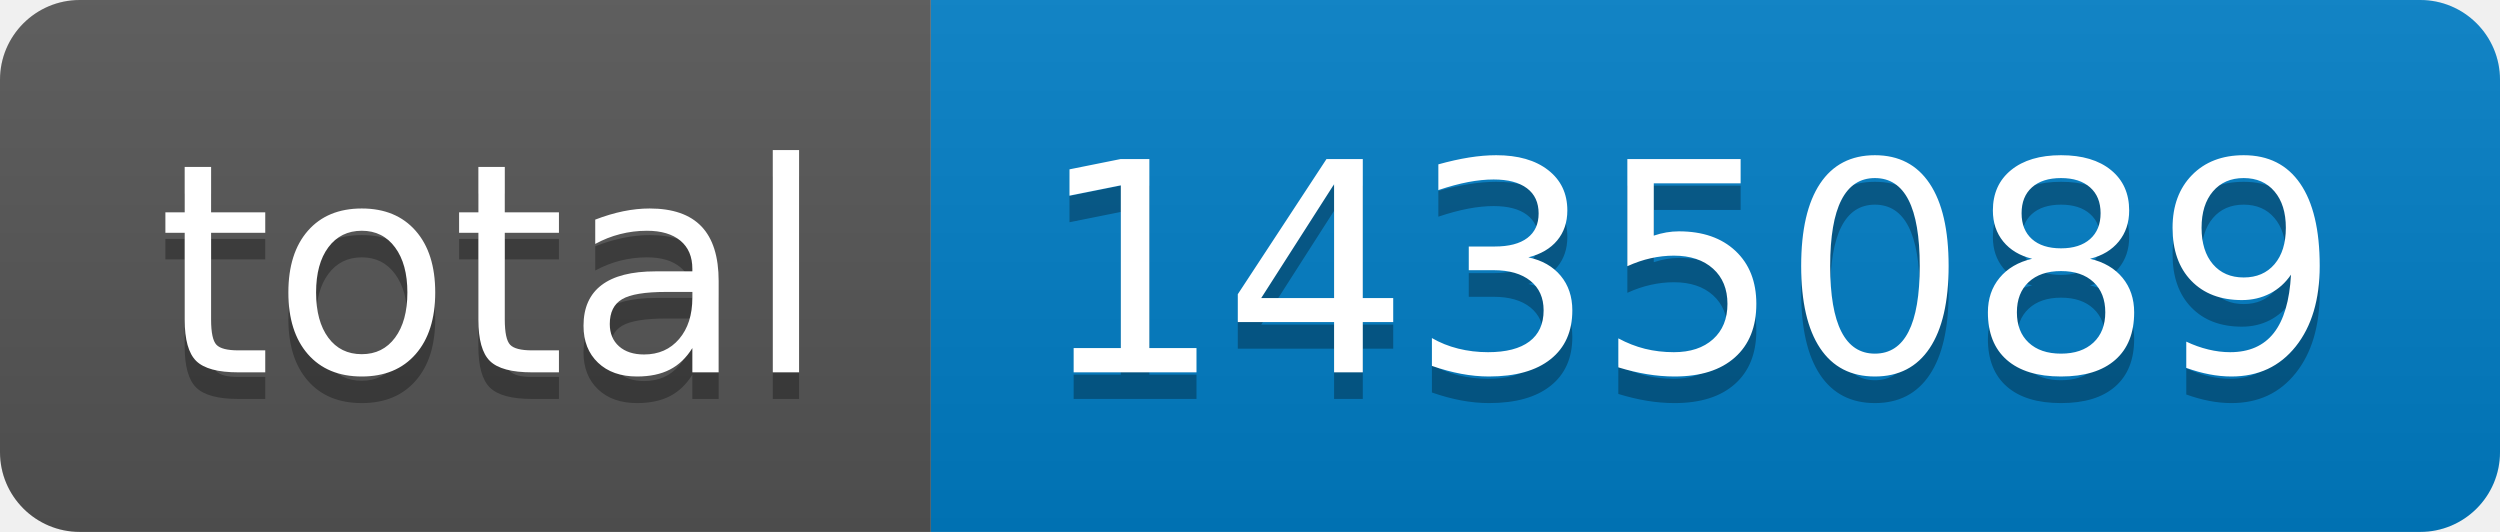
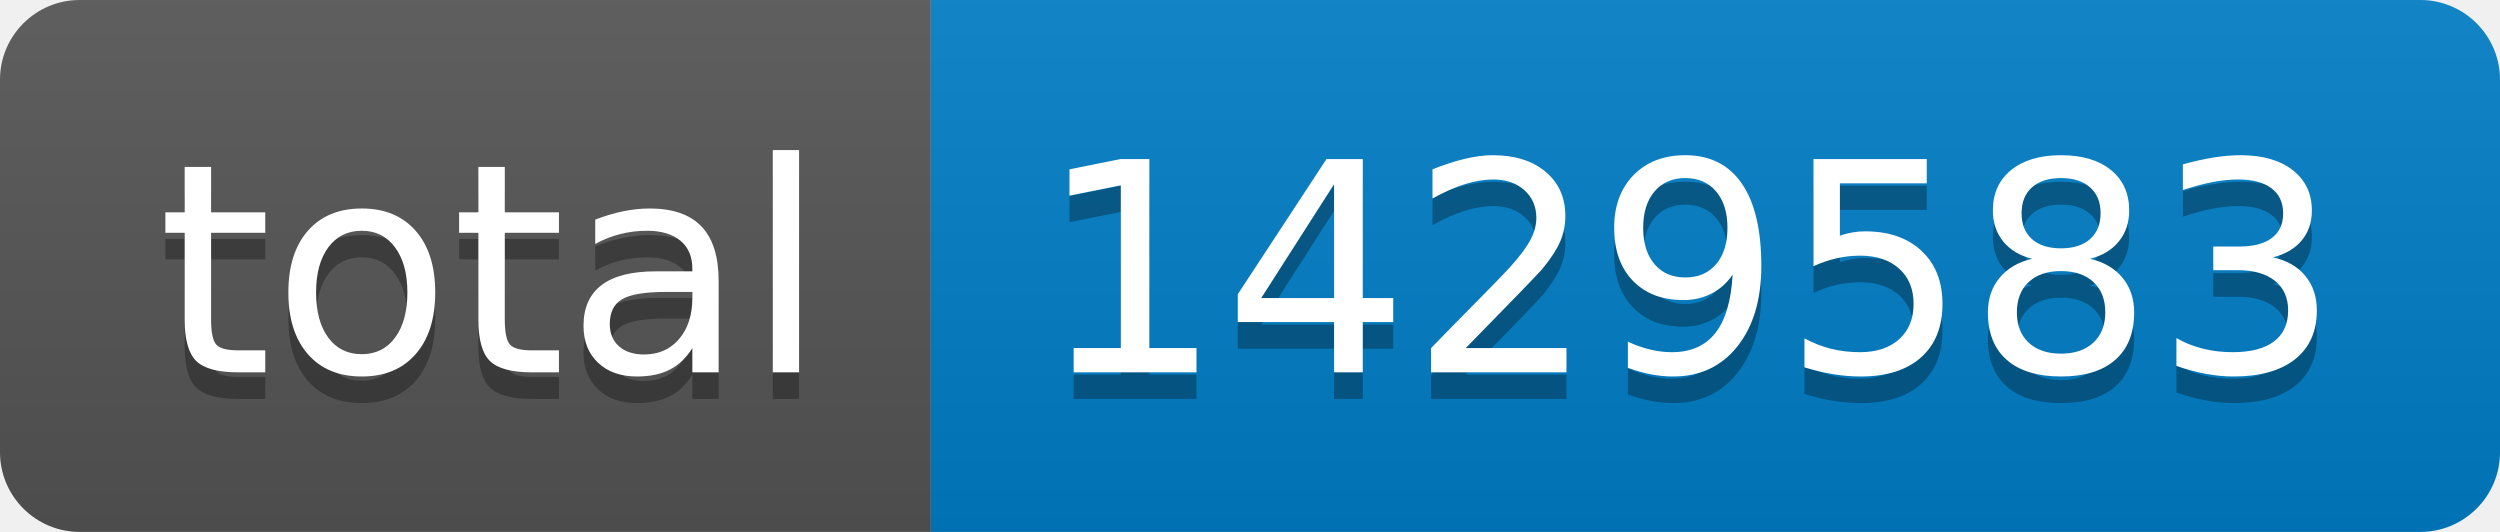
- <svg xmlns="http://www.w3.org/2000/svg" width="94" height="20" role="img" aria-label="total: 1435089">
+ <svg xmlns="http://www.w3.org/2000/svg" width="94" height="20" role="img" aria-label="total: 1429583">
  <linearGradient id="s" x2="0" y2="100%">
    <stop offset="0" stop-color="#bbb" stop-opacity=".1" />
    <stop offset="1" stop-opacity=".1" />
  </linearGradient>
  <clipPath id="r">
    <rect width="94" height="20" rx="3" fill="#fff" />
  </clipPath>
  <g clip-path="url(#r)">
    <rect width="35" height="20" fill="#555" />
    <rect x="35" width="59" height="20" fill="#007ec6" />
    <rect width="94" height="20" fill="url(#s)" />
  </g>
  <g fill="#fff" text-anchor="middle" font-family="Verdana,Geneva,DejaVu Sans,sans-serif" text-rendering="geometricPrecision" font-size="110">
    <text aria-hidden="true" x="185" y="150" fill="#010101" fill-opacity=".3" transform="scale(.1)" textLength="250">total</text>
    <text x="185" y="140" transform="scale(.1)" fill="#fff" textLength="250">total</text>
-     <text aria-hidden="true" x="635" y="150" fill="#010101" fill-opacity=".3" transform="scale(.1)" textLength="490">1435089</text>
-     <text x="635" y="140" transform="scale(.1)" fill="#fff" textLength="490">1435089</text>
+     <text aria-hidden="true" x="635" y="150" fill="#010101" fill-opacity=".3" transform="scale(.1)" textLength="490">1429583</text>
+     <text x="635" y="140" transform="scale(.1)" fill="#fff" textLength="490">1429583</text>
  </g>
</svg>
